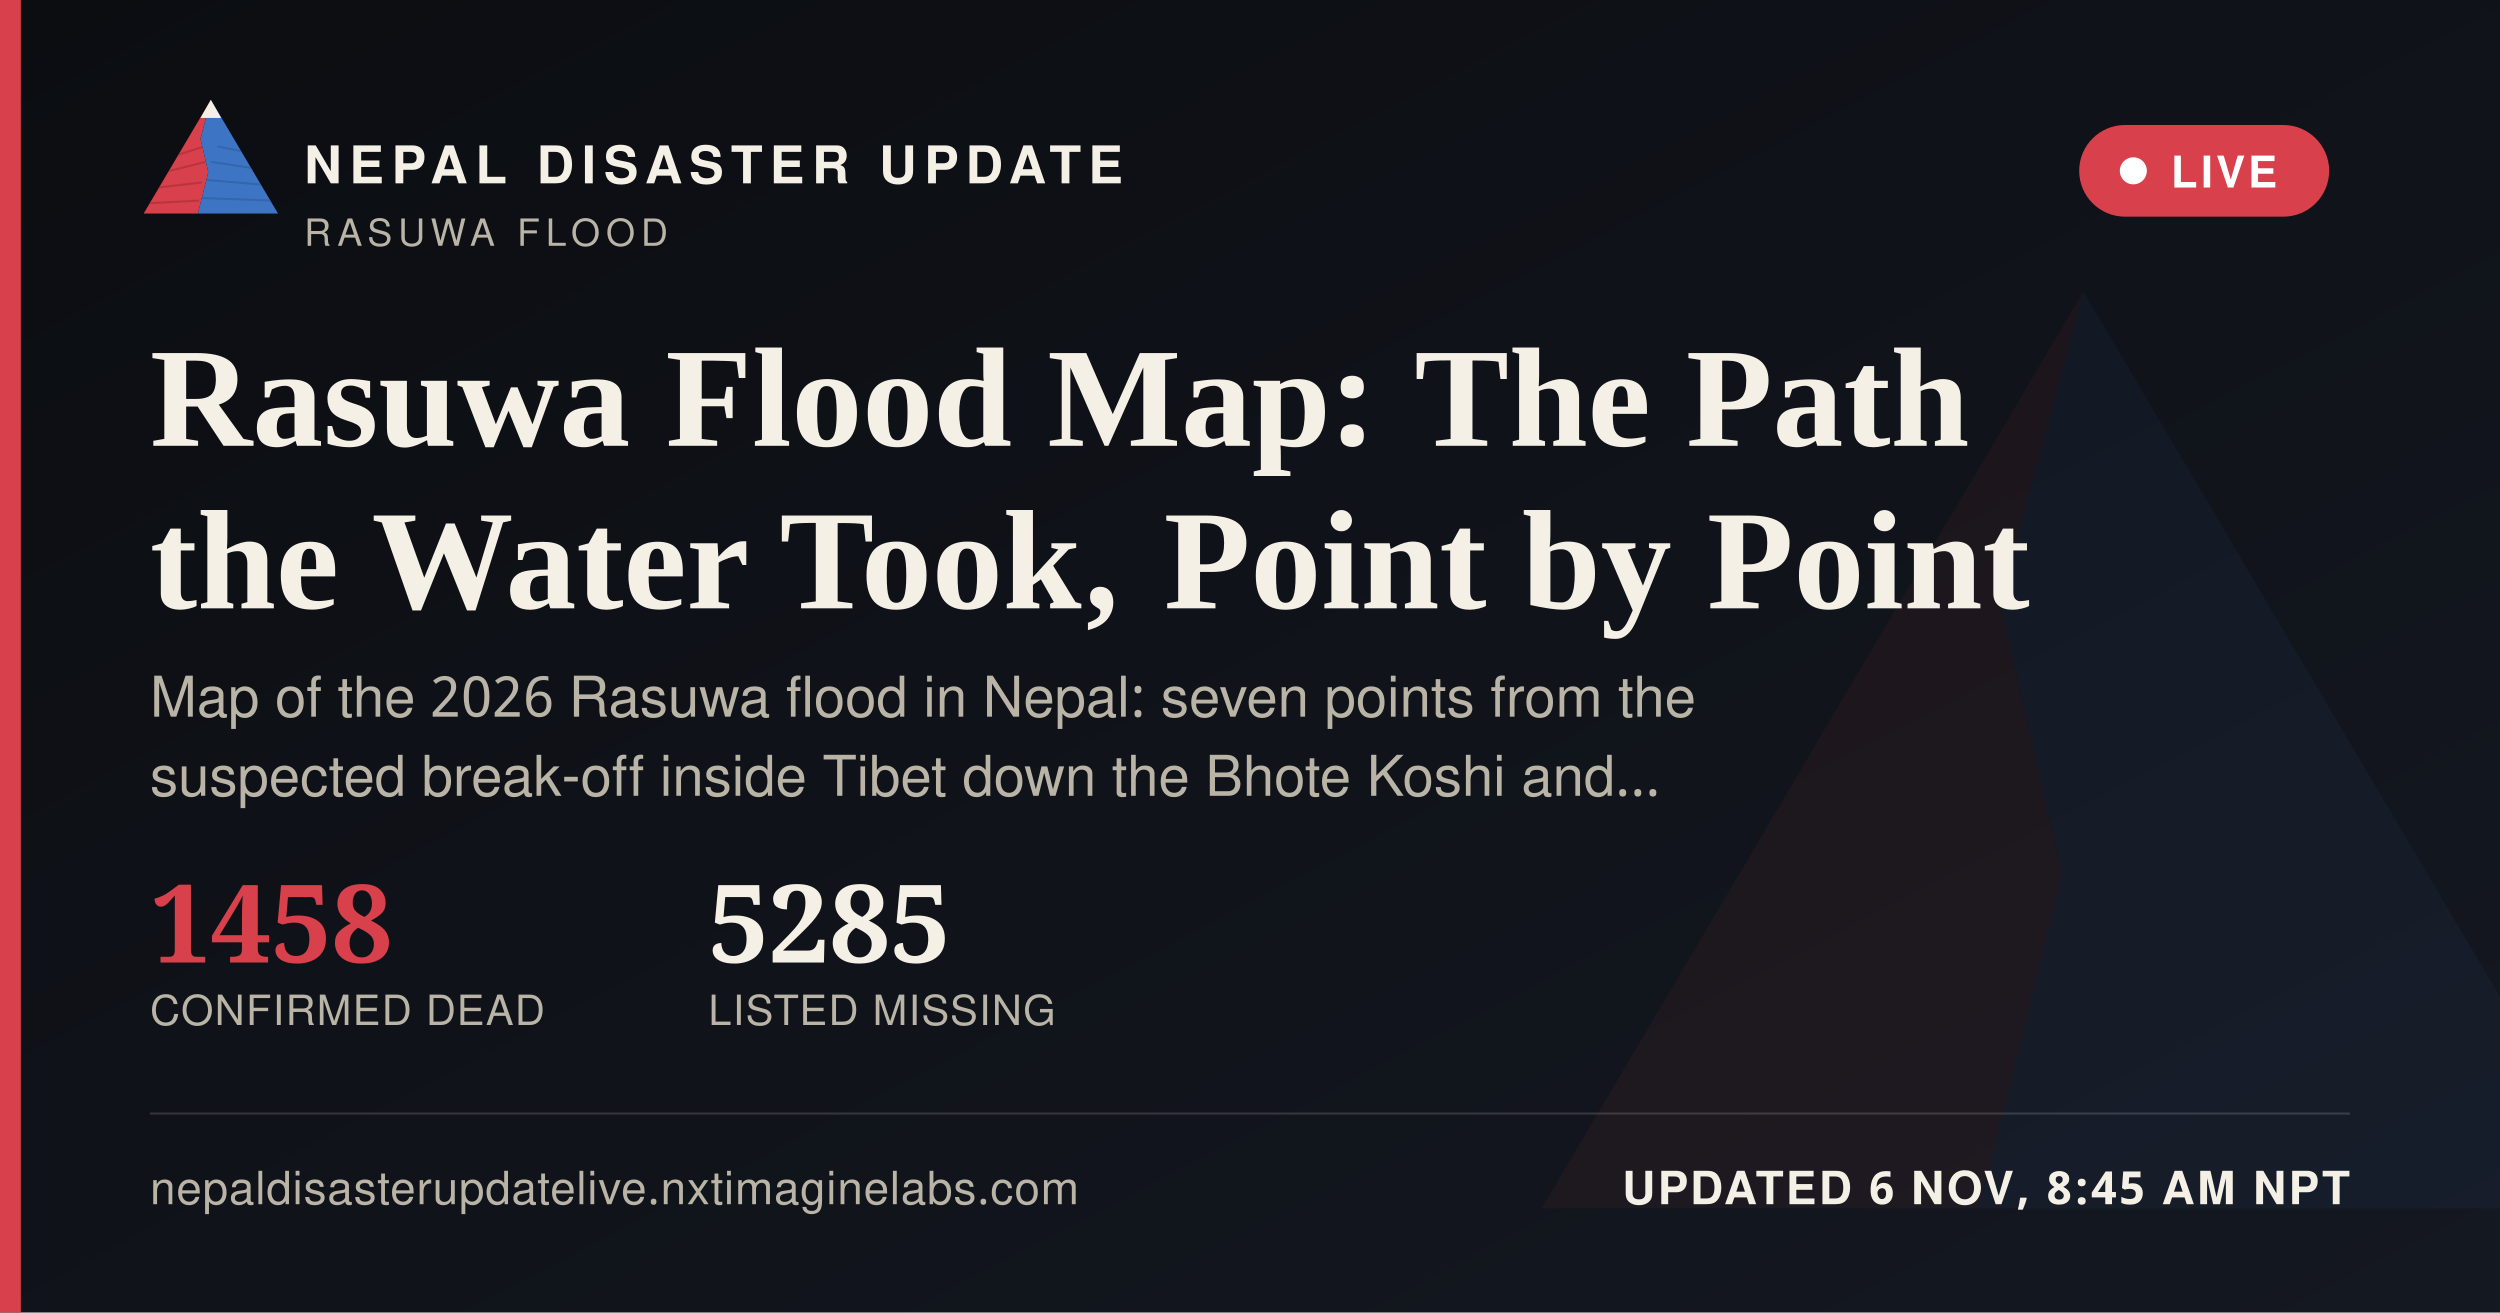
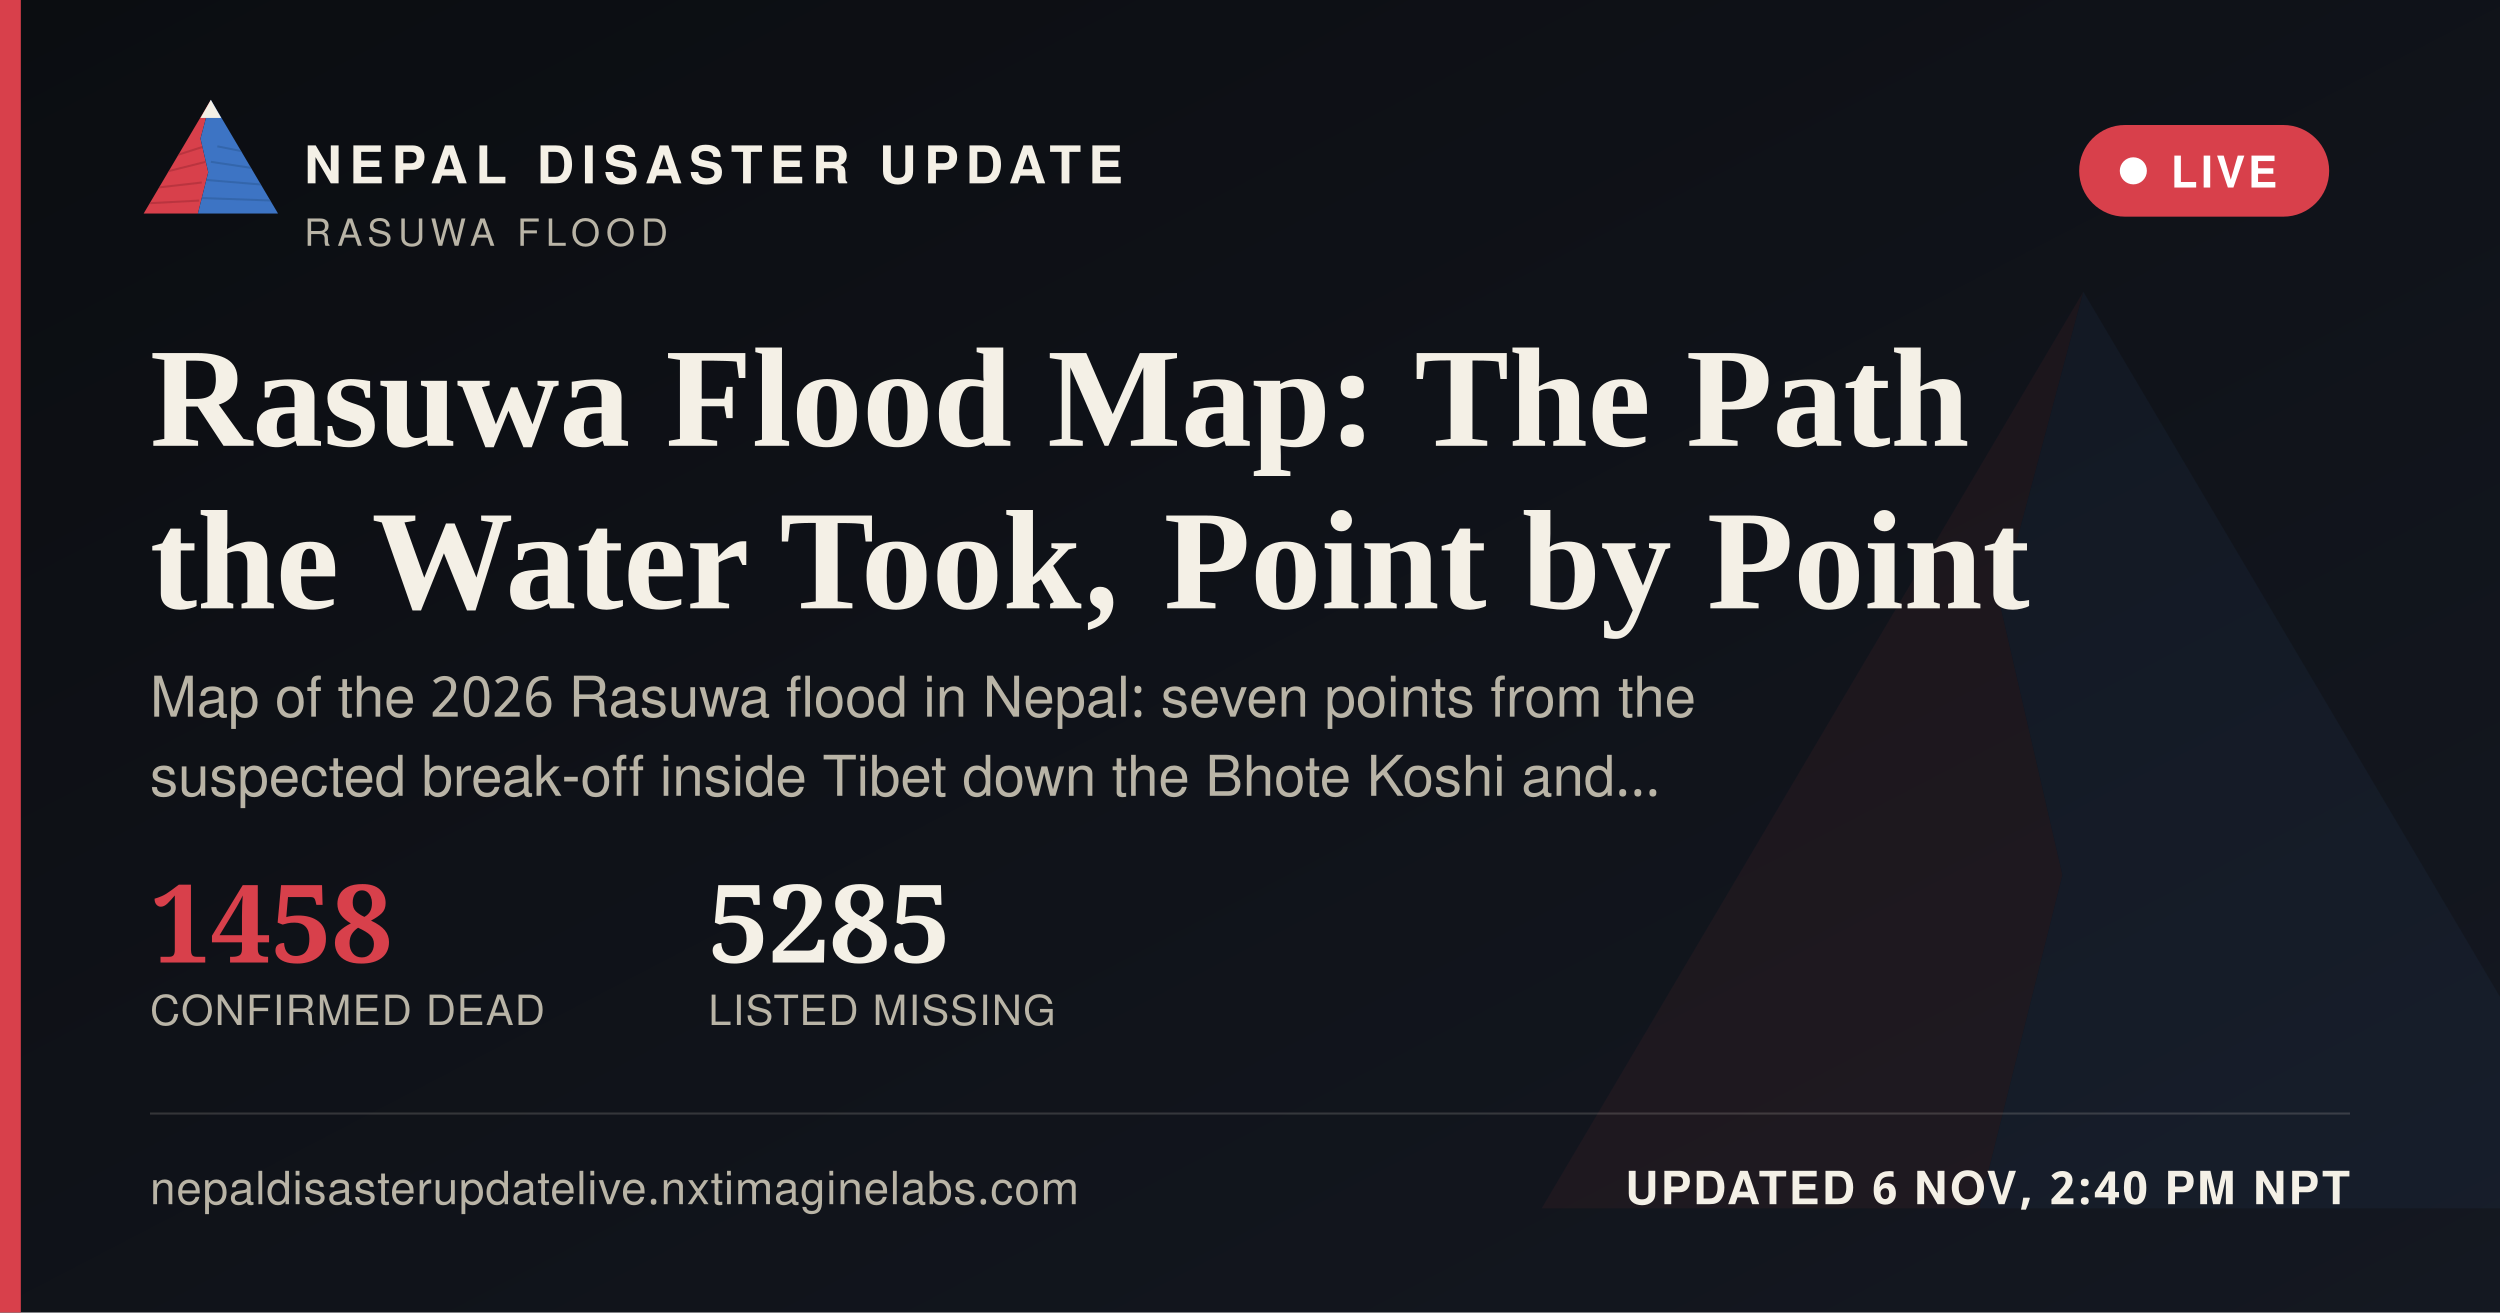
<svg xmlns="http://www.w3.org/2000/svg" width="1200" height="630" viewBox="0 0 1200 630">
  <defs>
    <linearGradient id="ogbg" x1="0" y1="0" x2="1" y2="1">
      <stop offset="0" stop-color="#0B0D11" />
      <stop offset="1" stop-color="#141821" />
    </linearGradient>
  </defs>
  <rect width="1200" height="630" fill="url(#ogbg)" />
  <g transform="translate(700,60) scale(5)" opacity="0.06">
    <polygon points="60,16 52,46 58,72 50,104 8,104" fill="#D8404B" />
    <polygon points="60,16 112,104 50,104 58,72 52,46" fill="#3D74C4" />
  </g>
  <rect x="0" y="0" width="10" height="630" fill="#D8404B" />
  <g transform="translate(64,38) scale(0.62)">
    <g>
      <defs>
        <clipPath id="ogLc">
          <polygon points="60,16 52,46 58,72 50,104 8,104" />
        </clipPath>
        <clipPath id="ogRc">
          <polygon points="60,16 112,104 50,104 58,72 52,46" />
        </clipPath>
      </defs>
      <polygon points="60,16 52,46 58,72 50,104 8,104" fill="#D8404B" />
      <g clip-path="url(#ogLc)" stroke="#A32A34" stroke-width="1.6" fill="none" opacity="0.55">
        <path d="M30,60 L55,52" />
        <path d="M24,72 L56,64" />
        <path d="M18,84 L53,80" />
        <path d="M13,96 L51,94" />
      </g>
      <polygon points="60,16 112,104 50,104 58,72 52,46" fill="#3D74C4" />
      <g clip-path="url(#ogRc)" stroke="#2A5793" stroke-width="1.6" fill="none" opacity="0.5">
        <path d="M65,52 L95,58" />
        <path d="M60,64 L100,70" />
        <path d="M56,78 L104,82" />
        <path d="M52,92 L108,94" />
      </g>
      <polygon points="60,16 52,30 68,30" fill="#F4F0E6" />
    </g>
  </g>
  <text x="146" y="88" font-family="'Public Sans', 'Noto Sans Devanagari', 'Helvetica Neue', Helvetica, Arial, sans-serif" font-size="25" font-weight="800" letter-spacing="3.6" fill="#F4F0E6">NEPAL DISASTER UPDATE</text>
  <text x="146" y="118" font-family="'Public Sans', 'Noto Sans Devanagari', 'Helvetica Neue', Helvetica, Arial, sans-serif" font-size="18" letter-spacing="2.8" fill="#B9B4A6">RASUWA FLOOD</text>
  <g>
    <rect x="998" y="60" width="120" height="44" rx="22" fill="#D8404B" stroke="none" />
    <circle cx="1024" cy="82" r="6.5" fill="#FFFFFF" />
    <text x="1042" y="90" font-family="'Public Sans', 'Noto Sans Devanagari', 'Helvetica Neue', Helvetica, Arial, sans-serif" font-size="21" font-weight="700" letter-spacing="1.6" fill="#FFFFFF">LIVE</text>
  </g>
  <text x="72" y="214" font-family="Newsreader, 'Noto Serif Devanagari', Georgia, 'Times New Roman', serif" font-size="68" font-weight="600" fill="#F4F0E6">Rasuwa Flood Map: The Path</text>
  <text x="72" y="292" font-family="Newsreader, 'Noto Serif Devanagari', Georgia, 'Times New Roman', serif" font-size="68" font-weight="600" fill="#F4F0E6">the Water Took, Point by Point</text>
  <text x="72" y="344" font-family="'Public Sans', 'Noto Sans Devanagari', 'Helvetica Neue', Helvetica, Arial, sans-serif" font-size="27" fill="#B9B4A6">Map of the 2026 Rasuwa flood in Nepal: seven points from the</text>
  <text x="72" y="382" font-family="'Public Sans', 'Noto Sans Devanagari', 'Helvetica Neue', Helvetica, Arial, sans-serif" font-size="27" fill="#B9B4A6">suspected break-off inside Tibet down the Bhote Koshi and…</text>
  <g transform="translate(72,462)">
    <text x="0" y="0" font-family="Newsreader, 'Noto Serif Devanagari', Georgia, 'Times New Roman', serif" font-size="52" font-weight="600" fill="#D8404B">1458</text>
    <text x="0" y="30" font-family="'Public Sans', 'Noto Sans Devanagari', 'Helvetica Neue', Helvetica, Arial, sans-serif" font-size="20" letter-spacing="0.6" fill="#B9B4A6">CONFIRMED DEAD</text>
    <text x="268" y="0" font-family="Newsreader, 'Noto Serif Devanagari', Georgia, 'Times New Roman', serif" font-size="52" font-weight="600" fill="#F4F0E6">5285</text>
    <text x="268" y="30" font-family="'Public Sans', 'Noto Sans Devanagari', 'Helvetica Neue', Helvetica, Arial, sans-serif" font-size="20" letter-spacing="0.6" fill="#B9B4A6">LISTED MISSING</text>
  </g>
  <rect x="72" y="534" width="1056" height="1" fill="rgba(244,240,230,0.16)" />
  <text x="72" y="578" font-family="'Public Sans', 'Noto Sans Devanagari', 'Helvetica Neue', Helvetica, Arial, sans-serif" font-size="22" fill="#B9B4A6" letter-spacing="0.4">nepaldisasterupdatelive.nxtimaginelabs.com</text>
-   <text x="1128" y="578" text-anchor="end" font-family="'Public Sans', 'Noto Sans Devanagari', 'Helvetica Neue', Helvetica, Arial, sans-serif" font-size="22" font-weight="700" letter-spacing="1.2" fill="#F4F0E6">UPDATED 6 NOV, 8:45 AM NPT</text>
+   <text x="1128" y="578" text-anchor="end" font-family="'Public Sans', 'Noto Sans Devanagari', 'Helvetica Neue', Helvetica, Arial, sans-serif" font-size="22" font-weight="700" letter-spacing="1.2" fill="#F4F0E6">UPDATED 6 NOV, 2:40 PM NPT</text>
</svg>
